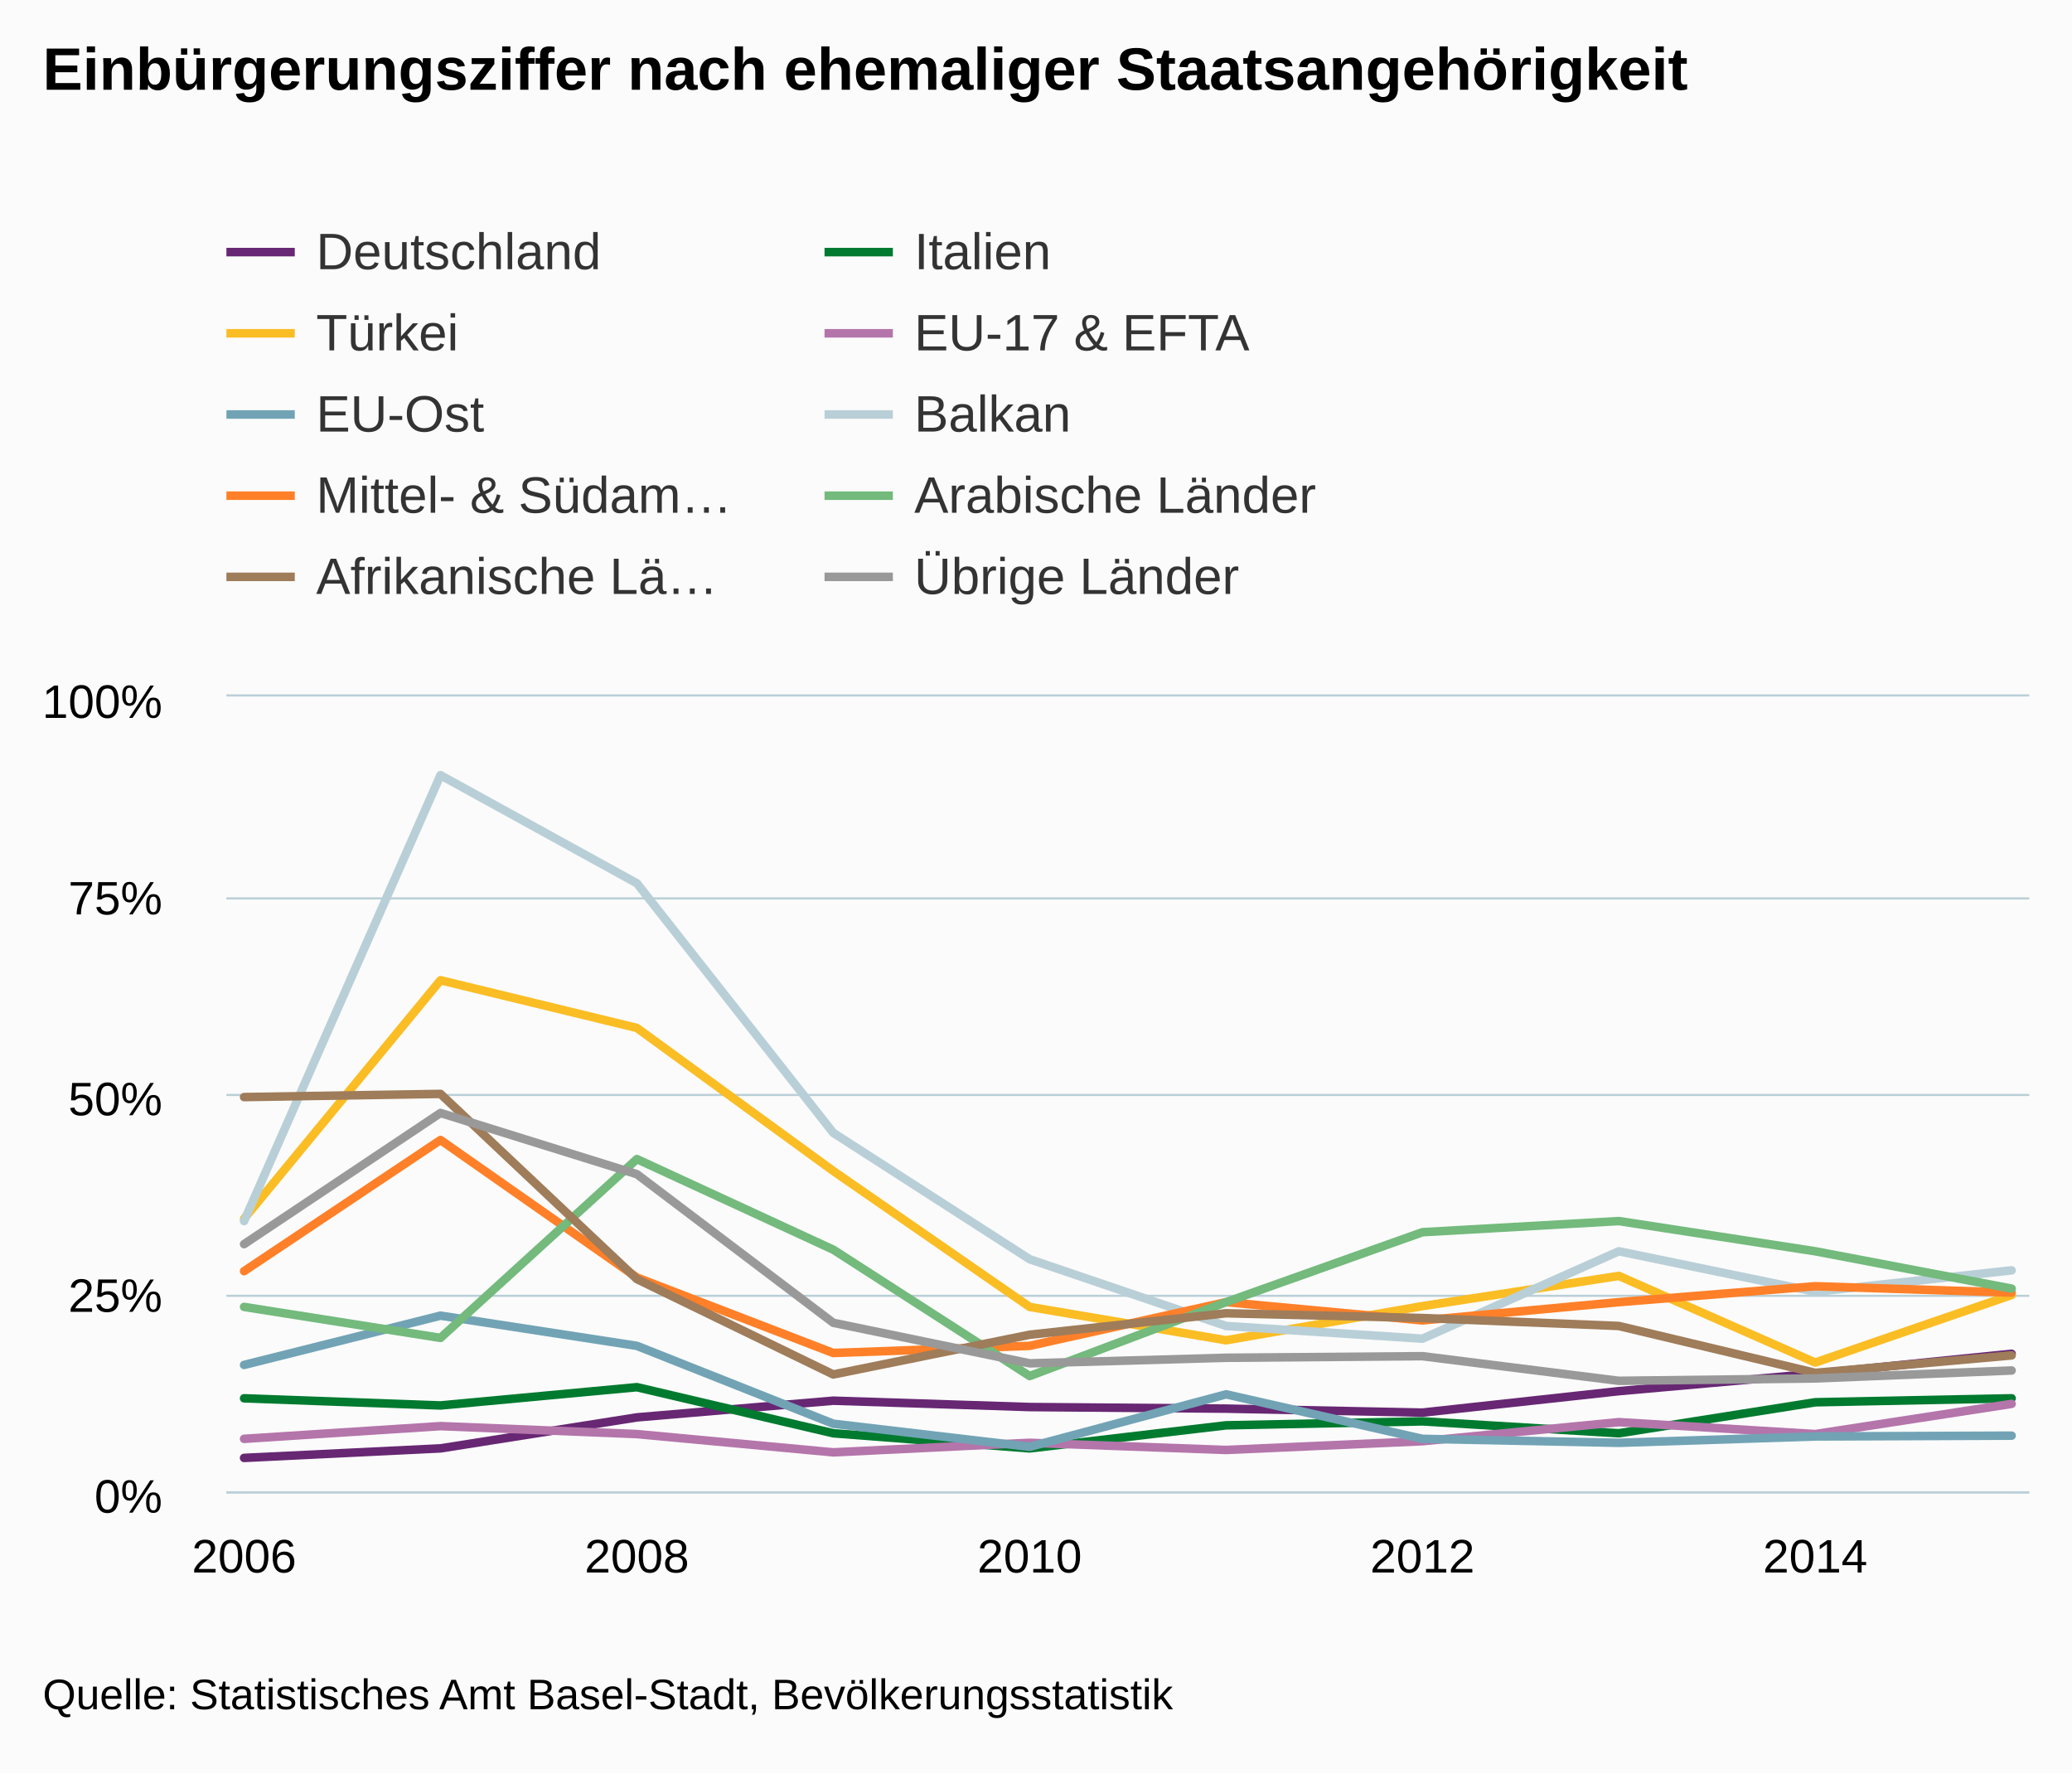
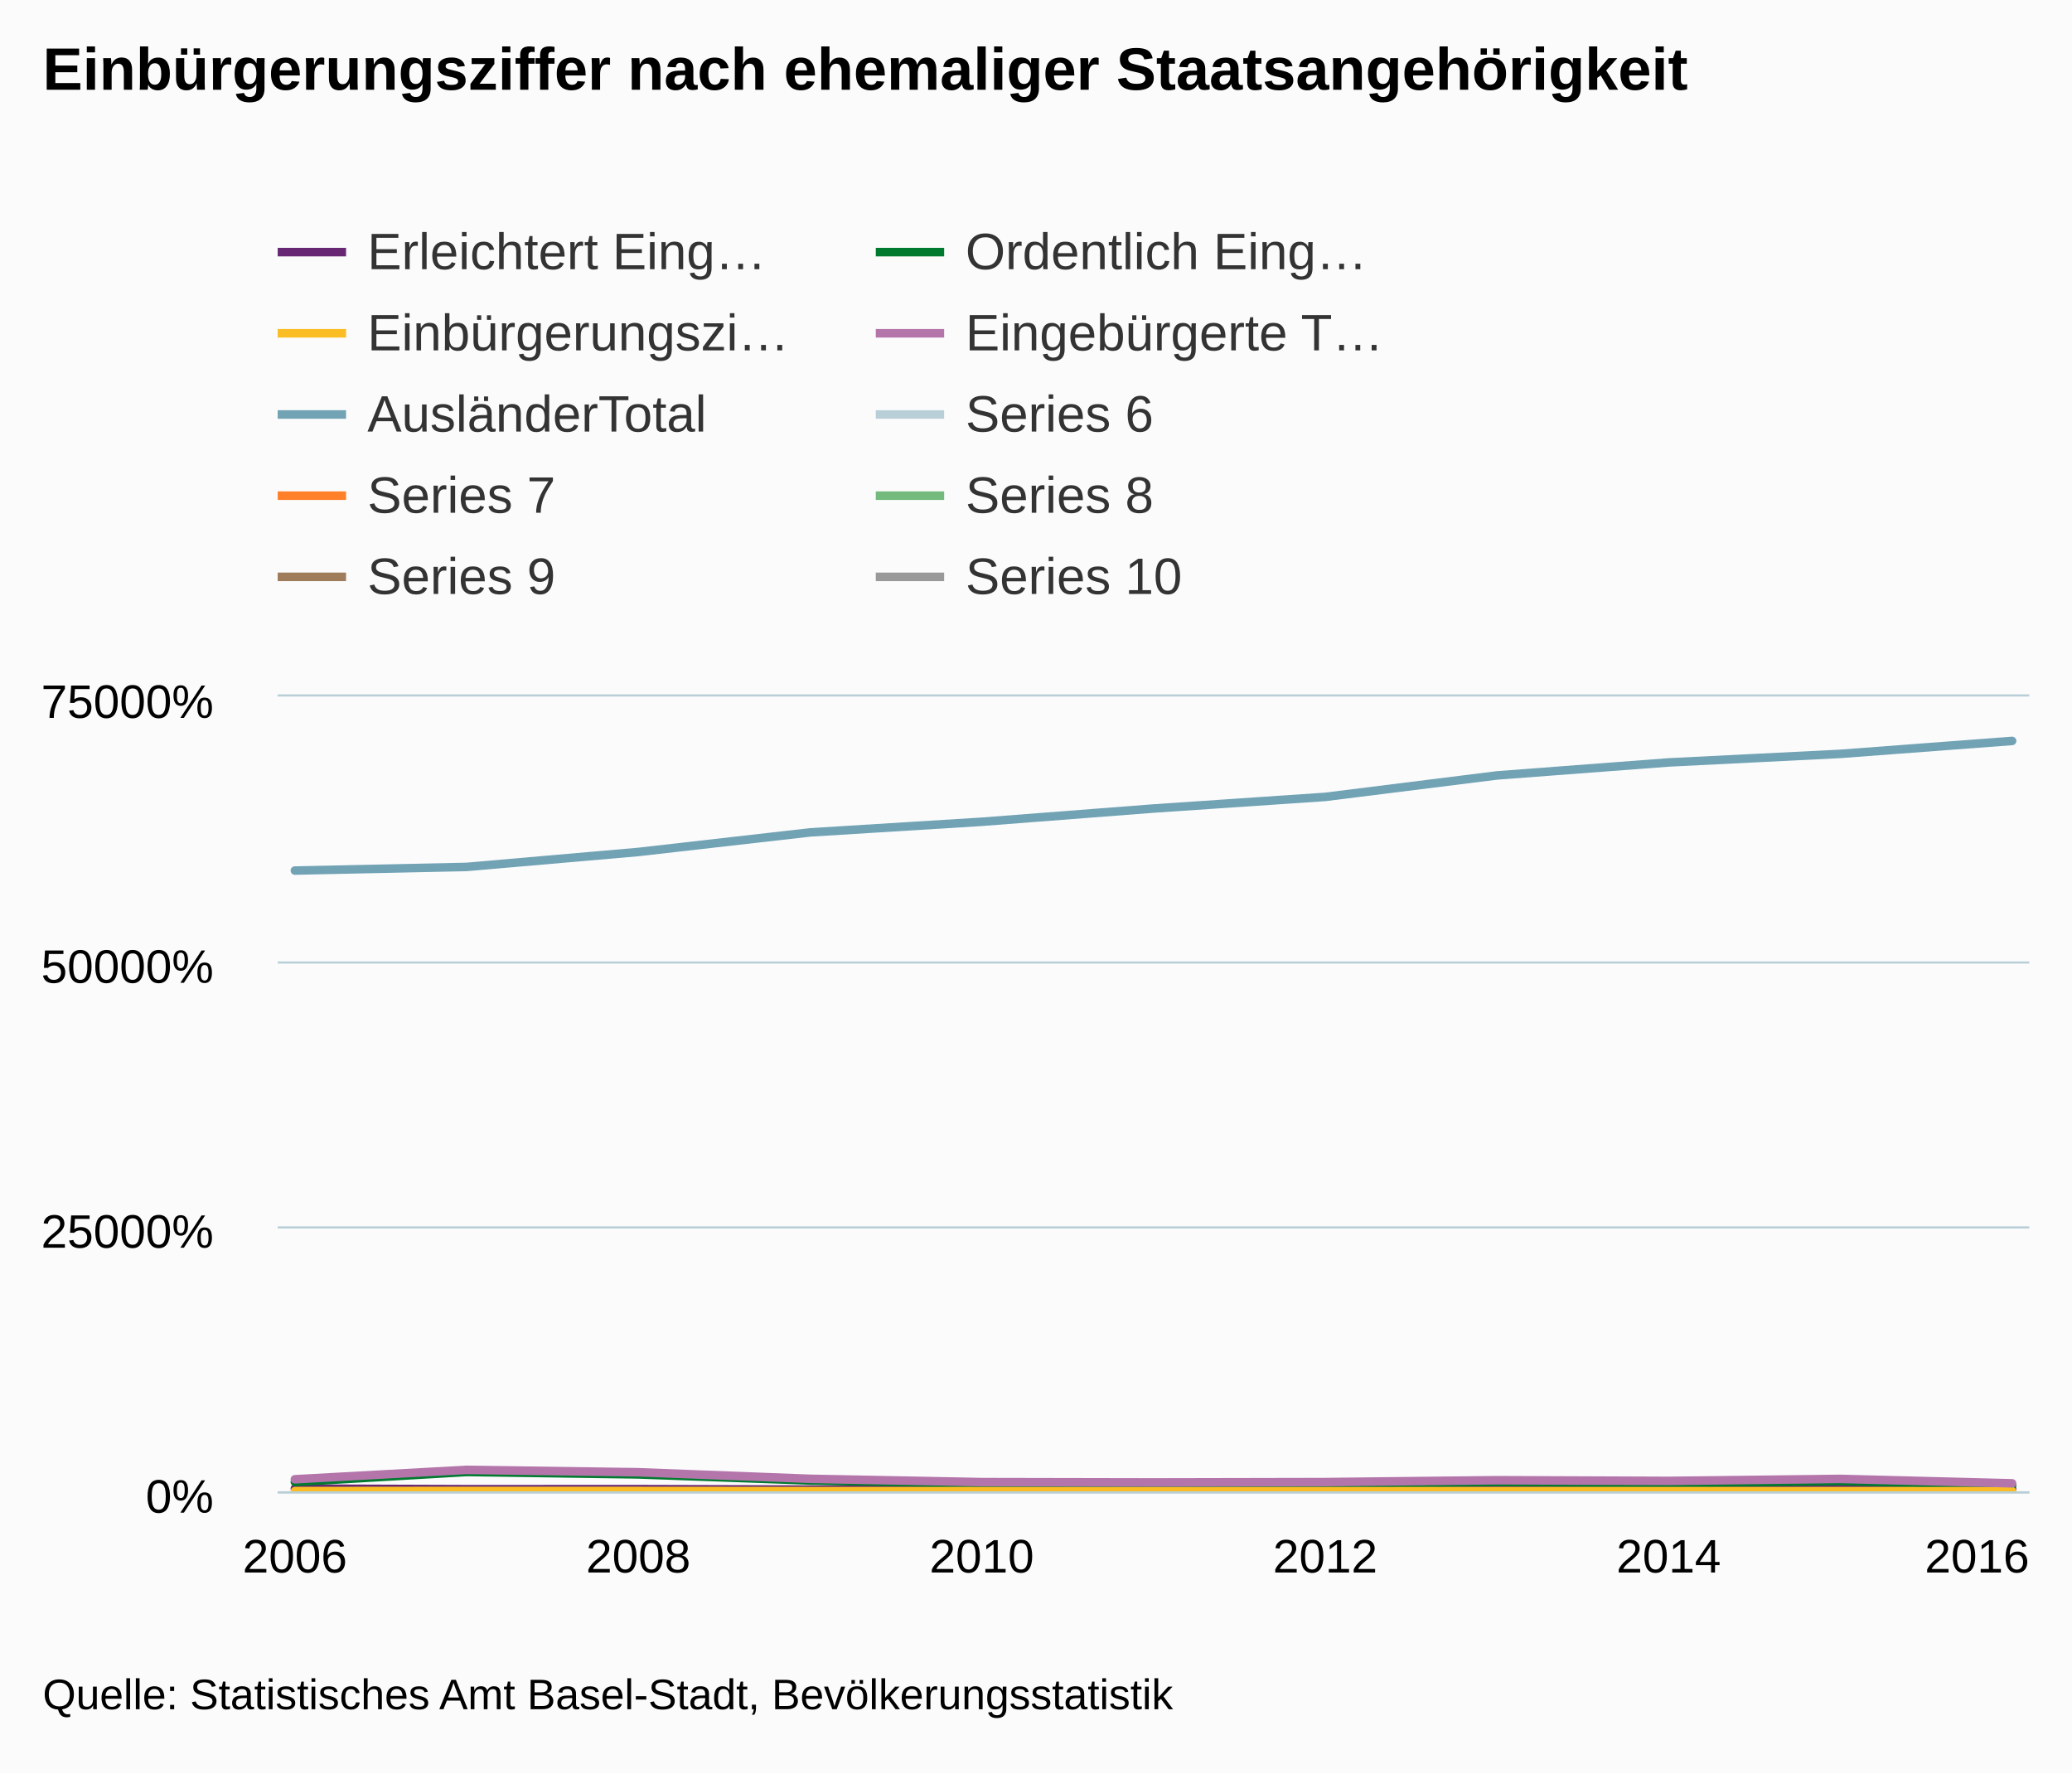
<svg xmlns="http://www.w3.org/2000/svg" version="1.1" class="highcharts-root" style="font-family:arial;font-size:12px;" viewBox="0 0 485 415">
  <defs>
    <clipPath>
-       <rect x="0" y="0" width="422" height="186" fill="none" />
+       <rect x="0" y="0" width="410" height="186" fill="none" />
    </clipPath>
    <clipPath id="a">
-       <rect x="0" y="0" width="422" height="186" fill="none" />
+       <rect x="0" y="0" width="410" height="186" fill="none" />
    </clipPath>
  </defs>
  <rect fill="#fbfbfb" class="highcharts-background" x="0" y="0" width="485" height="415" rx="0" ry="0" />
-   <rect fill="none" class="highcharts-plot-background" x="53" y="163" width="422" height="186" />
+   <rect fill="none" class="highcharts-plot-background" x="65" y="163" width="410" height="186" />
  <g class="highcharts-pane-group" />
  <g class="highcharts-grid highcharts-xaxis-grid ">
-     <path fill="none" class="highcharts-grid-line" d="M 56.5 163 L 56.5 349" opacity="1" />
+     <path fill="none" class="highcharts-grid-line" d="M 68.5 163 L 68.5 349" opacity="1" />
    <path fill="none" class="highcharts-grid-line" d="M 148.5 163 L 148.5 349" opacity="1" />
-     <path fill="none" class="highcharts-grid-line" d="M 240.5 163 L 240.5 349" opacity="1" />
-     <path fill="none" class="highcharts-grid-line" d="M 332.5 163 L 332.5 349" opacity="1" />
-     <path fill="none" class="highcharts-grid-line" d="M 424.5 163 L 424.5 349" opacity="1" />
+     <path fill="none" class="highcharts-grid-line" d="M 229.5 163 L 229.5 349" opacity="1" />
+     <path fill="none" class="highcharts-grid-line" d="M 309.5 163 L 309.5 349" opacity="1" />
+     <path fill="none" class="highcharts-grid-line" d="M 390.5 163 L 390.5 349" opacity="1" />
+     <path fill="none" class="highcharts-grid-line" d="M 470.5 163 L 470.5 349" opacity="1" />
  </g>
  <g class="highcharts-grid highcharts-yaxis-grid ">
-     <path fill="none" stroke="#B9CFD7" stroke-width="0.5" class="highcharts-grid-line" d="M 53 349.25 L 475 349.25" opacity="1" />
-     <path fill="none" stroke="#B9CFD7" stroke-width="0.5" class="highcharts-grid-line" d="M 53 303.25 L 475 303.25" opacity="1" />
-     <path fill="none" stroke="#B9CFD7" stroke-width="0.5" class="highcharts-grid-line" d="M 53 256.25 L 475 256.25" opacity="1" />
-     <path fill="none" stroke="#B9CFD7" stroke-width="0.5" class="highcharts-grid-line" d="M 53 210.25 L 475 210.25" opacity="1" />
-     <path fill="none" stroke="#B9CFD7" stroke-width="0.5" class="highcharts-grid-line" d="M 53 162.75 L 475 162.75" opacity="1" />
+     <path fill="none" stroke="#B9CFD7" stroke-width="0.5" class="highcharts-grid-line" d="M 65 349.25 L 475 349.25" opacity="1" />
+     <path fill="none" stroke="#B9CFD7" stroke-width="0.5" class="highcharts-grid-line" d="M 65 287.25 L 475 287.25" opacity="1" />
+     <path fill="none" stroke="#B9CFD7" stroke-width="0.5" class="highcharts-grid-line" d="M 65 225.25 L 475 225.25" opacity="1" />
+     <path fill="none" stroke="#B9CFD7" stroke-width="0.5" class="highcharts-grid-line" d="M 65 162.75 L 475 162.75" opacity="1" />
  </g>
-   <rect fill="none" class="highcharts-plot-border" x="53" y="163" width="422" height="186" />
+   <rect fill="none" class="highcharts-plot-border" x="65" y="163" width="410" height="186" />
  <g class="highcharts-axis highcharts-xaxis ">
-     <path fill="none" class="highcharts-axis-line" stroke="#B9CFD7" stroke-width="0.5" d="M 53 349.25 L 475 349.25" />
+     <path fill="none" class="highcharts-axis-line" stroke="#B9CFD7" stroke-width="0.5" d="M 65 349.25 L 475 349.25" />
  </g>
  <g class="highcharts-axis highcharts-yaxis ">
-     <path fill="none" class="highcharts-axis-line" d="M 53 163 L 53 349" />
+     <path fill="none" class="highcharts-axis-line" d="M 65 163 L 65 349" />
  </g>
  <g class="highcharts-series-group">
-     <g class="highcharts-series highcharts-series-0 highcharts-line-series highcharts-color-undefined " transform="translate(53,163) scale(1 1)" clip-path="url(#a)">
-       <path fill="none" d="M 4.137 178.188 L 50.107 175.956 L 96.076 168.702 L 142.046 164.796 L 188.015 166.284 L 233.985 166.656 L 279.954 167.586 L 325.924 162.564 L 371.893 158.472 L 417.863 153.822" class="highcharts-graph" stroke="#672773" stroke-width="2" stroke-linejoin="round" stroke-linecap="round" />
+     <g class="highcharts-series highcharts-series-0 highcharts-line-series highcharts-color-undefined " transform="translate(65,163) scale(1 1)" clip-path="url(#a)">
+       <path fill="none" d="M 4.02 185.365 L 44.216 185.504 L 84.412 185.494 L 124.608 185.603 L 164.804 185.613 L 205 185.311 L 245.196 185.469 L 285.392 185.566 L 325.588 185.425 L 365.784 185.482 L 405.98 185.469" class="highcharts-graph" stroke="#672773" stroke-width="2" stroke-linejoin="round" stroke-linecap="round" />
    </g>
-     <g class="highcharts-markers highcharts-series-0 highcharts-line-series highcharts-color-undefined " transform="translate(53,163) scale(1 1)" clip-path="none" />
-     <g class="highcharts-series highcharts-series-1 highcharts-line-series highcharts-color-undefined " transform="translate(53,163) scale(1 1)" clip-path="url(#a)">
-       <path fill="none" d="M 4.137 164.238 L 50.107 165.912 L 96.076 161.634 L 142.046 172.422 L 188.015 175.956 L 233.985 170.562 L 279.954 169.632 L 325.924 172.422 L 371.893 165.168 L 417.863 164.238" class="highcharts-graph" stroke="#007a2f" stroke-width="2" stroke-linejoin="round" stroke-linecap="round" />
+     <g class="highcharts-markers highcharts-series-0 highcharts-line-series highcharts-color-undefined " transform="translate(65,163) scale(1 1)" clip-path="none" />
+     <g class="highcharts-series highcharts-series-1 highcharts-line-series highcharts-color-undefined " transform="translate(65,163) scale(1 1)" clip-path="url(#a)">
+       <path fill="none" d="M 4.02 183.82 L 44.216 181.479 L 84.412 182.047 L 124.608 183.473 L 164.804 184.237 L 205 184.619 L 245.196 184.378 L 285.392 183.84 L 325.588 184.142 L 365.784 183.617 L 405.98 184.666" class="highcharts-graph" stroke="#007a2f" stroke-width="2" stroke-linejoin="round" stroke-linecap="round" />
    </g>
-     <g class="highcharts-markers highcharts-series-1 highcharts-line-series highcharts-color-undefined " transform="translate(53,163) scale(1 1)" clip-path="none" />
-     <g class="highcharts-series highcharts-series-2 highcharts-line-series highcharts-color-undefined " transform="translate(53,163) scale(1 1)" clip-path="url(#a)">
-       <path fill="none" d="M 4.137 122.202 L 50.107 66.402 L 96.076 77.562 L 142.046 111.042 L 188.015 142.848 L 233.985 150.66 L 279.954 142.662 L 325.924 135.594 L 371.893 155.868 L 417.863 140.058" class="highcharts-graph" stroke="#fabd24" stroke-width="2" stroke-linejoin="round" stroke-linecap="round" />
+     <g class="highcharts-markers highcharts-series-1 highcharts-line-series highcharts-color-undefined " transform="translate(65,163) scale(1 1)" clip-path="none" />
+     <g class="highcharts-series highcharts-series-2 highcharts-line-series highcharts-color-undefined " transform="translate(65,163) scale(1 1)" clip-path="url(#a)">
+       <path fill="none" d="M 4.02 185.952 L 44.216 185.915 L 84.412 185.926 L 124.608 185.953 L 164.804 185.966 L 205 185.968 L 245.196 185.967 L 285.392 185.962 L 325.588 185.965 L 365.784 185.958 L 405.98 185.974" class="highcharts-graph" stroke="#fabd24" stroke-width="2" stroke-linejoin="round" stroke-linecap="round" />
    </g>
-     <g class="highcharts-markers highcharts-series-2 highcharts-line-series highcharts-color-undefined " transform="translate(53,163) scale(1 1)" clip-path="none" />
-     <g class="highcharts-series highcharts-series-3 highcharts-line-series highcharts-color-undefined " transform="translate(53,163) scale(1 1)" clip-path="url(#a)">
-       <path fill="none" d="M 4.137 173.724 L 50.107 170.748 L 96.076 172.608 L 142.046 176.886 L 188.015 174.654 L 233.985 176.328 L 279.954 174.282 L 325.924 169.818 L 371.893 172.608 L 417.863 165.54" class="highcharts-graph" stroke="#b475ab" stroke-width="2" stroke-linejoin="round" stroke-linecap="round" />
+     <g class="highcharts-markers highcharts-series-2 highcharts-line-series highcharts-color-undefined " transform="translate(65,163) scale(1 1)" clip-path="none" />
+     <g class="highcharts-series highcharts-series-3 highcharts-line-series highcharts-color-undefined " transform="translate(65,163) scale(1 1)" clip-path="url(#a)">
+       <path fill="none" d="M 4.02 183.185 L 44.216 180.983 L 84.412 181.541 L 124.608 183.076 L 164.804 183.85 L 205 183.929 L 245.196 183.847 L 285.392 183.406 L 325.588 183.567 L 365.784 183.098 L 405.98 184.135" class="highcharts-graph" stroke="#b475ab" stroke-width="2" stroke-linejoin="round" stroke-linecap="round" />
    </g>
-     <g class="highcharts-markers highcharts-series-3 highcharts-line-series highcharts-color-undefined " transform="translate(53,163) scale(1 1)" clip-path="none" />
-     <g class="highcharts-series highcharts-series-4 highcharts-line-series highcharts-color-undefined " transform="translate(53,163) scale(1 1)" clip-path="url(#a)">
-       <path fill="none" d="M 4.137 156.426 L 50.107 144.894 L 96.076 151.962 L 142.046 170.19 L 188.015 175.584 L 233.985 163.308 L 279.954 173.724 L 325.924 174.654 L 371.893 173.166 L 417.863 172.98" class="highcharts-graph" stroke="#71a3b5" stroke-width="2" stroke-linejoin="round" stroke-linecap="round" />
+     <g class="highcharts-markers highcharts-series-3 highcharts-line-series highcharts-color-undefined " transform="translate(65,163) scale(1 1)" clip-path="none" />
+     <g class="highcharts-series highcharts-series-4 highcharts-line-series highcharts-color-undefined " transform="translate(65,163) scale(1 1)" clip-path="url(#a)">
+       <path fill="none" d="M 4.02 40.732 L 44.216 39.883 L 84.412 36.382 L 124.608 31.804 L 164.804 29.316 L 205 26.214 L 245.196 23.493 L 285.392 18.471 L 325.588 15.428 L 365.784 13.424 L 405.98 10.396" class="highcharts-graph" stroke="#71a3b5" stroke-width="2" stroke-linejoin="round" stroke-linecap="round" />
    </g>
-     <g class="highcharts-markers highcharts-series-4 highcharts-line-series highcharts-color-undefined " transform="translate(53,163) scale(1 1)" clip-path="none" />
-     <g class="highcharts-series highcharts-series-5 highcharts-line-series highcharts-color-undefined " transform="translate(53,163) scale(1 1)" clip-path="url(#a)">
-       <path fill="none" d="M 4.137 122.76 L 50.107 18.414 L 96.076 43.71 L 142.046 102.114 L 188.015 131.688 L 233.985 147.312 L 279.954 150.288 L 325.924 129.828 L 371.893 139.314 L 417.863 134.292" class="highcharts-graph" stroke="#b9cfd7" stroke-width="2" stroke-linejoin="round" stroke-linecap="round" />
-     </g>
-     <g class="highcharts-markers highcharts-series-5 highcharts-line-series highcharts-color-undefined " transform="translate(53,163) scale(1 1)" clip-path="none" />
-     <g class="highcharts-series highcharts-series-6 highcharts-line-series highcharts-color-undefined " transform="translate(53,163) scale(1 1)" clip-path="url(#a)">
-       <path fill="none" d="M 4.137 134.478 L 50.107 103.788 L 96.076 135.966 L 142.046 153.636 L 188.015 151.962 L 233.985 141.732 L 279.954 146.01 L 325.924 141.732 L 371.893 138.012 L 417.863 139.5" class="highcharts-graph" stroke="#ff8028" stroke-width="2" stroke-linejoin="round" stroke-linecap="round" />
-     </g>
-     <g class="highcharts-markers highcharts-series-6 highcharts-line-series highcharts-color-undefined " transform="translate(53,163) scale(1 1)" clip-path="none" />
-     <g class="highcharts-series highcharts-series-7 highcharts-line-series highcharts-color-undefined " transform="translate(53,163) scale(1 1)" clip-path="url(#a)">
-       <path fill="none" d="M 4.137 142.848 L 50.107 150.102 L 96.076 108.252 L 142.046 129.456 L 188.015 159.03 L 233.985 141.732 L 279.954 125.364 L 325.924 122.76 L 371.893 129.828 L 417.863 138.57" class="highcharts-graph" stroke="#73ba7c" stroke-width="2" stroke-linejoin="round" stroke-linecap="round" />
-     </g>
-     <g class="highcharts-markers highcharts-series-7 highcharts-line-series highcharts-color-undefined " transform="translate(53,163) scale(1 1)" clip-path="none" />
-     <g class="highcharts-series highcharts-series-8 highcharts-line-series highcharts-color-undefined " transform="translate(53,163) scale(1 1)" clip-path="url(#a)">
-       <path fill="none" d="M 4.137 93.744 L 50.107 93 L 96.076 136.338 L 142.046 158.658 L 188.015 149.358 L 233.985 144.336 L 279.954 145.452 L 325.924 147.312 L 371.893 158.286 L 417.863 154.194" class="highcharts-graph" stroke="#9f7c5a" stroke-width="2" stroke-linejoin="round" stroke-linecap="round" />
-     </g>
-     <g class="highcharts-markers highcharts-series-8 highcharts-line-series highcharts-color-undefined " transform="translate(53,163) scale(1 1)" clip-path="none" />
-     <g class="highcharts-series highcharts-series-9 highcharts-line-series highcharts-color-undefined " transform="translate(53,163) scale(1 1)" clip-path="url(#a)">
-       <path fill="none" d="M 4.137 128.154 L 50.107 97.464 L 96.076 111.786 L 142.046 146.568 L 188.015 156.054 L 233.985 154.752 L 279.954 154.38 L 325.924 160.146 L 371.893 159.588 L 417.863 157.728" class="highcharts-graph" stroke="#999999" stroke-width="2" stroke-linejoin="round" stroke-linecap="round" />
-     </g>
-     <g class="highcharts-markers highcharts-series-9 highcharts-line-series highcharts-color-undefined " transform="translate(53,163) scale(1 1)" clip-path="none" />
+     <g class="highcharts-markers highcharts-series-4 highcharts-line-series highcharts-color-undefined " transform="translate(65,163) scale(1 1)" clip-path="none" />
+     <g class="highcharts-series highcharts-series-5 highcharts-line-series highcharts-color-undefined " transform="translate(65,163) scale(1 1)" clip-path="url(#a)" />
+     <g class="highcharts-markers highcharts-series-5 highcharts-line-series highcharts-color-undefined " transform="translate(65,163) scale(1 1)" clip-path="none" />
+     <g class="highcharts-series highcharts-series-6 highcharts-line-series highcharts-color-undefined " transform="translate(65,163) scale(1 1)" clip-path="url(#a)" />
+     <g class="highcharts-markers highcharts-series-6 highcharts-line-series highcharts-color-undefined " transform="translate(65,163) scale(1 1)" clip-path="none" />
+     <g class="highcharts-series highcharts-series-7 highcharts-line-series highcharts-color-undefined " transform="translate(65,163) scale(1 1)" clip-path="url(#a)" />
+     <g class="highcharts-markers highcharts-series-7 highcharts-line-series highcharts-color-undefined " transform="translate(65,163) scale(1 1)" clip-path="none" />
+     <g class="highcharts-series highcharts-series-8 highcharts-line-series highcharts-color-undefined " transform="translate(65,163) scale(1 1)" clip-path="url(#a)" />
+     <g class="highcharts-markers highcharts-series-8 highcharts-line-series highcharts-color-undefined " transform="translate(65,163) scale(1 1)" clip-path="none" />
+     <g class="highcharts-series highcharts-series-9 highcharts-line-series highcharts-color-undefined " transform="translate(65,163) scale(1 1)" clip-path="url(#a)" />
+     <g class="highcharts-markers highcharts-series-9 highcharts-line-series highcharts-color-undefined " transform="translate(65,163) scale(1 1)" clip-path="none" />
  </g>
  <text x="10" text-anchor="start" class="highcharts-title" style="color:#000000;font-size:14px;font-weight:bold;fill:#000000;" y="21">
    <tspan>Einbürgerungsziffer nach ehemaliger Staatsangehörigkeit</tspan>
  </text>
-   <g class="highcharts-legend" transform="translate(45,45)">
+   <g class="highcharts-legend" transform="translate(57,45)">
    <rect fill="none" class="highcharts-legend-box" rx="0" ry="0" x="0" y="0" width="276" height="106" visibility="visible" />
    <g>
      <g>
        <g class="highcharts-legend-item highcharts-line-series highcharts-color-undefined highcharts-series-0" transform="translate(8,3)">
          <path fill="none" d="M 0 11 L 16 11" class="highcharts-graph" stroke="#672773" stroke-width="2" />
          <text x="21" style="color:#333333;font-size:12px;font-weight:normal;cursor:pointer;fill:#333333;" text-anchor="start" y="15">
-             <tspan>Deutschland</tspan>
+             <tspan>Erleichtert Eing…</tspan>
          </text>
        </g>
        <g class="highcharts-legend-item highcharts-line-series highcharts-color-undefined highcharts-series-1" transform="translate(148,3)">
          <path fill="none" d="M 0 11 L 16 11" class="highcharts-graph" stroke="#007a2f" stroke-width="2" />
          <text x="21" y="15" style="color:#333333;font-size:12px;font-weight:normal;cursor:pointer;fill:#333333;" text-anchor="start">
-             <tspan>Italien</tspan>
+             <tspan>Ordentlich Eing…</tspan>
          </text>
        </g>
        <g class="highcharts-legend-item highcharts-line-series highcharts-color-undefined highcharts-series-2" transform="translate(8,22)">
          <path fill="none" d="M 0 11 L 16 11" class="highcharts-graph" stroke="#fabd24" stroke-width="2" />
          <text x="21" y="15" style="color:#333333;font-size:12px;font-weight:normal;cursor:pointer;fill:#333333;" text-anchor="start">
-             <tspan>Türkei</tspan>
+             <tspan>Einbürgerungszi…</tspan>
          </text>
        </g>
        <g class="highcharts-legend-item highcharts-line-series highcharts-color-undefined highcharts-series-3" transform="translate(148,22)">
          <path fill="none" d="M 0 11 L 16 11" class="highcharts-graph" stroke="#b475ab" stroke-width="2" />
          <text x="21" y="15" style="color:#333333;font-size:12px;font-weight:normal;cursor:pointer;fill:#333333;" text-anchor="start">
-             <tspan>EU-17 &amp; EFTA</tspan>
+             <tspan>Eingebürgerte T…</tspan>
          </text>
        </g>
        <g class="highcharts-legend-item highcharts-line-series highcharts-color-undefined highcharts-series-4" transform="translate(8,41)">
          <path fill="none" d="M 0 11 L 16 11" class="highcharts-graph" stroke="#71a3b5" stroke-width="2" />
          <text x="21" y="15" style="color:#333333;font-size:12px;font-weight:normal;cursor:pointer;fill:#333333;" text-anchor="start">
-             <tspan>EU-Ost</tspan>
+             <tspan>AusländerTotal</tspan>
          </text>
        </g>
        <g class="highcharts-legend-item highcharts-line-series highcharts-color-undefined highcharts-series-5" transform="translate(148,41)">
          <path fill="none" d="M 0 11 L 16 11" class="highcharts-graph" stroke="#b9cfd7" stroke-width="2" />
          <text x="21" y="15" style="color:#333333;font-size:12px;font-weight:normal;cursor:pointer;fill:#333333;" text-anchor="start">
-             <tspan>Balkan</tspan>
+             <tspan>Series 6</tspan>
          </text>
        </g>
        <g class="highcharts-legend-item highcharts-line-series highcharts-color-undefined highcharts-series-6" transform="translate(8,60)">
          <path fill="none" d="M 0 11 L 16 11" class="highcharts-graph" stroke="#ff8028" stroke-width="2" />
          <text x="21" y="15" style="color:#333333;font-size:12px;font-weight:normal;cursor:pointer;fill:#333333;" text-anchor="start">
-             <tspan>Mittel- &amp; Südam…</tspan>
+             <tspan>Series 7</tspan>
          </text>
        </g>
        <g class="highcharts-legend-item highcharts-line-series highcharts-color-undefined highcharts-series-7" transform="translate(148,60)">
          <path fill="none" d="M 0 11 L 16 11" class="highcharts-graph" stroke="#73ba7c" stroke-width="2" />
          <text x="21" y="15" style="color:#333333;font-size:12px;font-weight:normal;cursor:pointer;fill:#333333;" text-anchor="start">
-             <tspan>Arabische Länder</tspan>
+             <tspan>Series 8</tspan>
          </text>
        </g>
        <g class="highcharts-legend-item highcharts-line-series highcharts-color-undefined highcharts-series-8" transform="translate(8,79)">
          <path fill="none" d="M 0 11 L 16 11" class="highcharts-graph" stroke="#9f7c5a" stroke-width="2" />
          <text x="21" y="15" style="color:#333333;font-size:12px;font-weight:normal;cursor:pointer;fill:#333333;" text-anchor="start">
-             <tspan>Afrikanische Lä…</tspan>
+             <tspan>Series 9</tspan>
          </text>
        </g>
        <g class="highcharts-legend-item highcharts-line-series highcharts-color-undefined highcharts-series-9" transform="translate(148,79)">
          <path fill="none" d="M 0 11 L 16 11" class="highcharts-graph" stroke="#999999" stroke-width="2" />
          <text x="21" y="15" style="color:#333333;font-size:12px;font-weight:normal;cursor:pointer;fill:#333333;" text-anchor="start">
-             <tspan>Übrige Länder</tspan>
+             <tspan>Series 10</tspan>
          </text>
        </g>
      </g>
    </g>
  </g>
  <g class="highcharts-axis-labels highcharts-xaxis-labels ">
-     <text x="57.137" style="color:#000000;cursor:default;font-size:11px;fill:#000000;" text-anchor="middle" transform="translate(0,0)" y="368" opacity="1">
+     <text x="69.02" style="color:#000000;cursor:default;font-size:11px;fill:#000000;" text-anchor="middle" transform="translate(0,0)" y="368" opacity="1">
      <tspan>2006</tspan>
    </text>
-     <text x="149.076" style="color:#000000;cursor:default;font-size:11px;fill:#000000;" text-anchor="middle" transform="translate(0,0)" y="368" opacity="1">
+     <text x="149.412" style="color:#000000;cursor:default;font-size:11px;fill:#000000;" text-anchor="middle" transform="translate(0,0)" y="368" opacity="1">
      <tspan>2008</tspan>
    </text>
-     <text x="241.015" style="color:#000000;cursor:default;font-size:11px;fill:#000000;" text-anchor="middle" transform="translate(0,0)" y="368" opacity="1">
+     <text x="229.804" style="color:#000000;cursor:default;font-size:11px;fill:#000000;" text-anchor="middle" transform="translate(0,0)" y="368" opacity="1">
      <tspan>2010</tspan>
    </text>
-     <text x="332.954" style="color:#000000;cursor:default;font-size:11px;fill:#000000;" text-anchor="middle" transform="translate(0,0)" y="368" opacity="1">
+     <text x="310.196" style="color:#000000;cursor:default;font-size:11px;fill:#000000;" text-anchor="middle" transform="translate(0,0)" y="368" opacity="1">
      <tspan>2012</tspan>
    </text>
-     <text x="424.893" style="color:#000000;cursor:default;font-size:11px;fill:#000000;" text-anchor="middle" transform="translate(0,0)" y="368" opacity="1">
+     <text x="390.588" style="color:#000000;cursor:default;font-size:11px;fill:#000000;" text-anchor="middle" transform="translate(0,0)" y="368" opacity="1">
      <tspan>2014</tspan>
+     </text>
+     <text x="462.781" style="color:#000000;cursor:default;font-size:11px;fill:#000000;" text-anchor="middle" transform="translate(0,0)" y="368" opacity="1">
+       <tspan>2016</tspan>
    </text>
  </g>
  <g class="highcharts-axis-labels highcharts-yaxis-labels ">
-     <text x="38" style="color:#000000;cursor:default;font-size:11px;fill:#000000;" text-anchor="end" transform="translate(0,0)" y="354" opacity="1">
+     <text x="50" style="color:#000000;cursor:default;font-size:11px;fill:#000000;" text-anchor="end" transform="translate(0,0)" y="354" opacity="1">
      <tspan>0%</tspan>
    </text>
-     <text x="38" style="color:#000000;cursor:default;font-size:11px;fill:#000000;" text-anchor="end" transform="translate(0,0)" y="307" opacity="1">
-       <tspan>25%</tspan>
+     <text x="50" style="color:#000000;cursor:default;font-size:11px;fill:#000000;" text-anchor="end" transform="translate(0,0)" y="292" opacity="1">
+       <tspan>25000%</tspan>
    </text>
-     <text x="38" style="color:#000000;cursor:default;font-size:11px;fill:#000000;" text-anchor="end" transform="translate(0,0)" y="261" opacity="1">
-       <tspan>50%</tspan>
+     <text x="50" style="color:#000000;cursor:default;font-size:11px;fill:#000000;" text-anchor="end" transform="translate(0,0)" y="230" opacity="1">
+       <tspan>50000%</tspan>
    </text>
-     <text x="38" style="color:#000000;cursor:default;font-size:11px;fill:#000000;" text-anchor="end" transform="translate(0,0)" y="214" opacity="1">
-       <tspan>75%</tspan>
-     </text>
-     <text x="38" style="color:#000000;cursor:default;font-size:11px;fill:#000000;" text-anchor="end" transform="translate(0,0)" y="168" opacity="1">
-       <tspan>100%</tspan>
+     <text x="50" style="color:#000000;cursor:default;font-size:11px;fill:#000000;" text-anchor="end" transform="translate(0,0)" y="168" opacity="1">
+       <tspan>75000%</tspan>
    </text>
  </g>
  <text x="10" class="highcharts-credits" text-anchor="start" style="cursor:default;color:#000000;font-size:10px;fill:#000000;" y="400">
    <tspan>Quelle: Statistisches Amt Basel-Stadt, Bevölkerungsstatistik</tspan>
  </text>
</svg>
